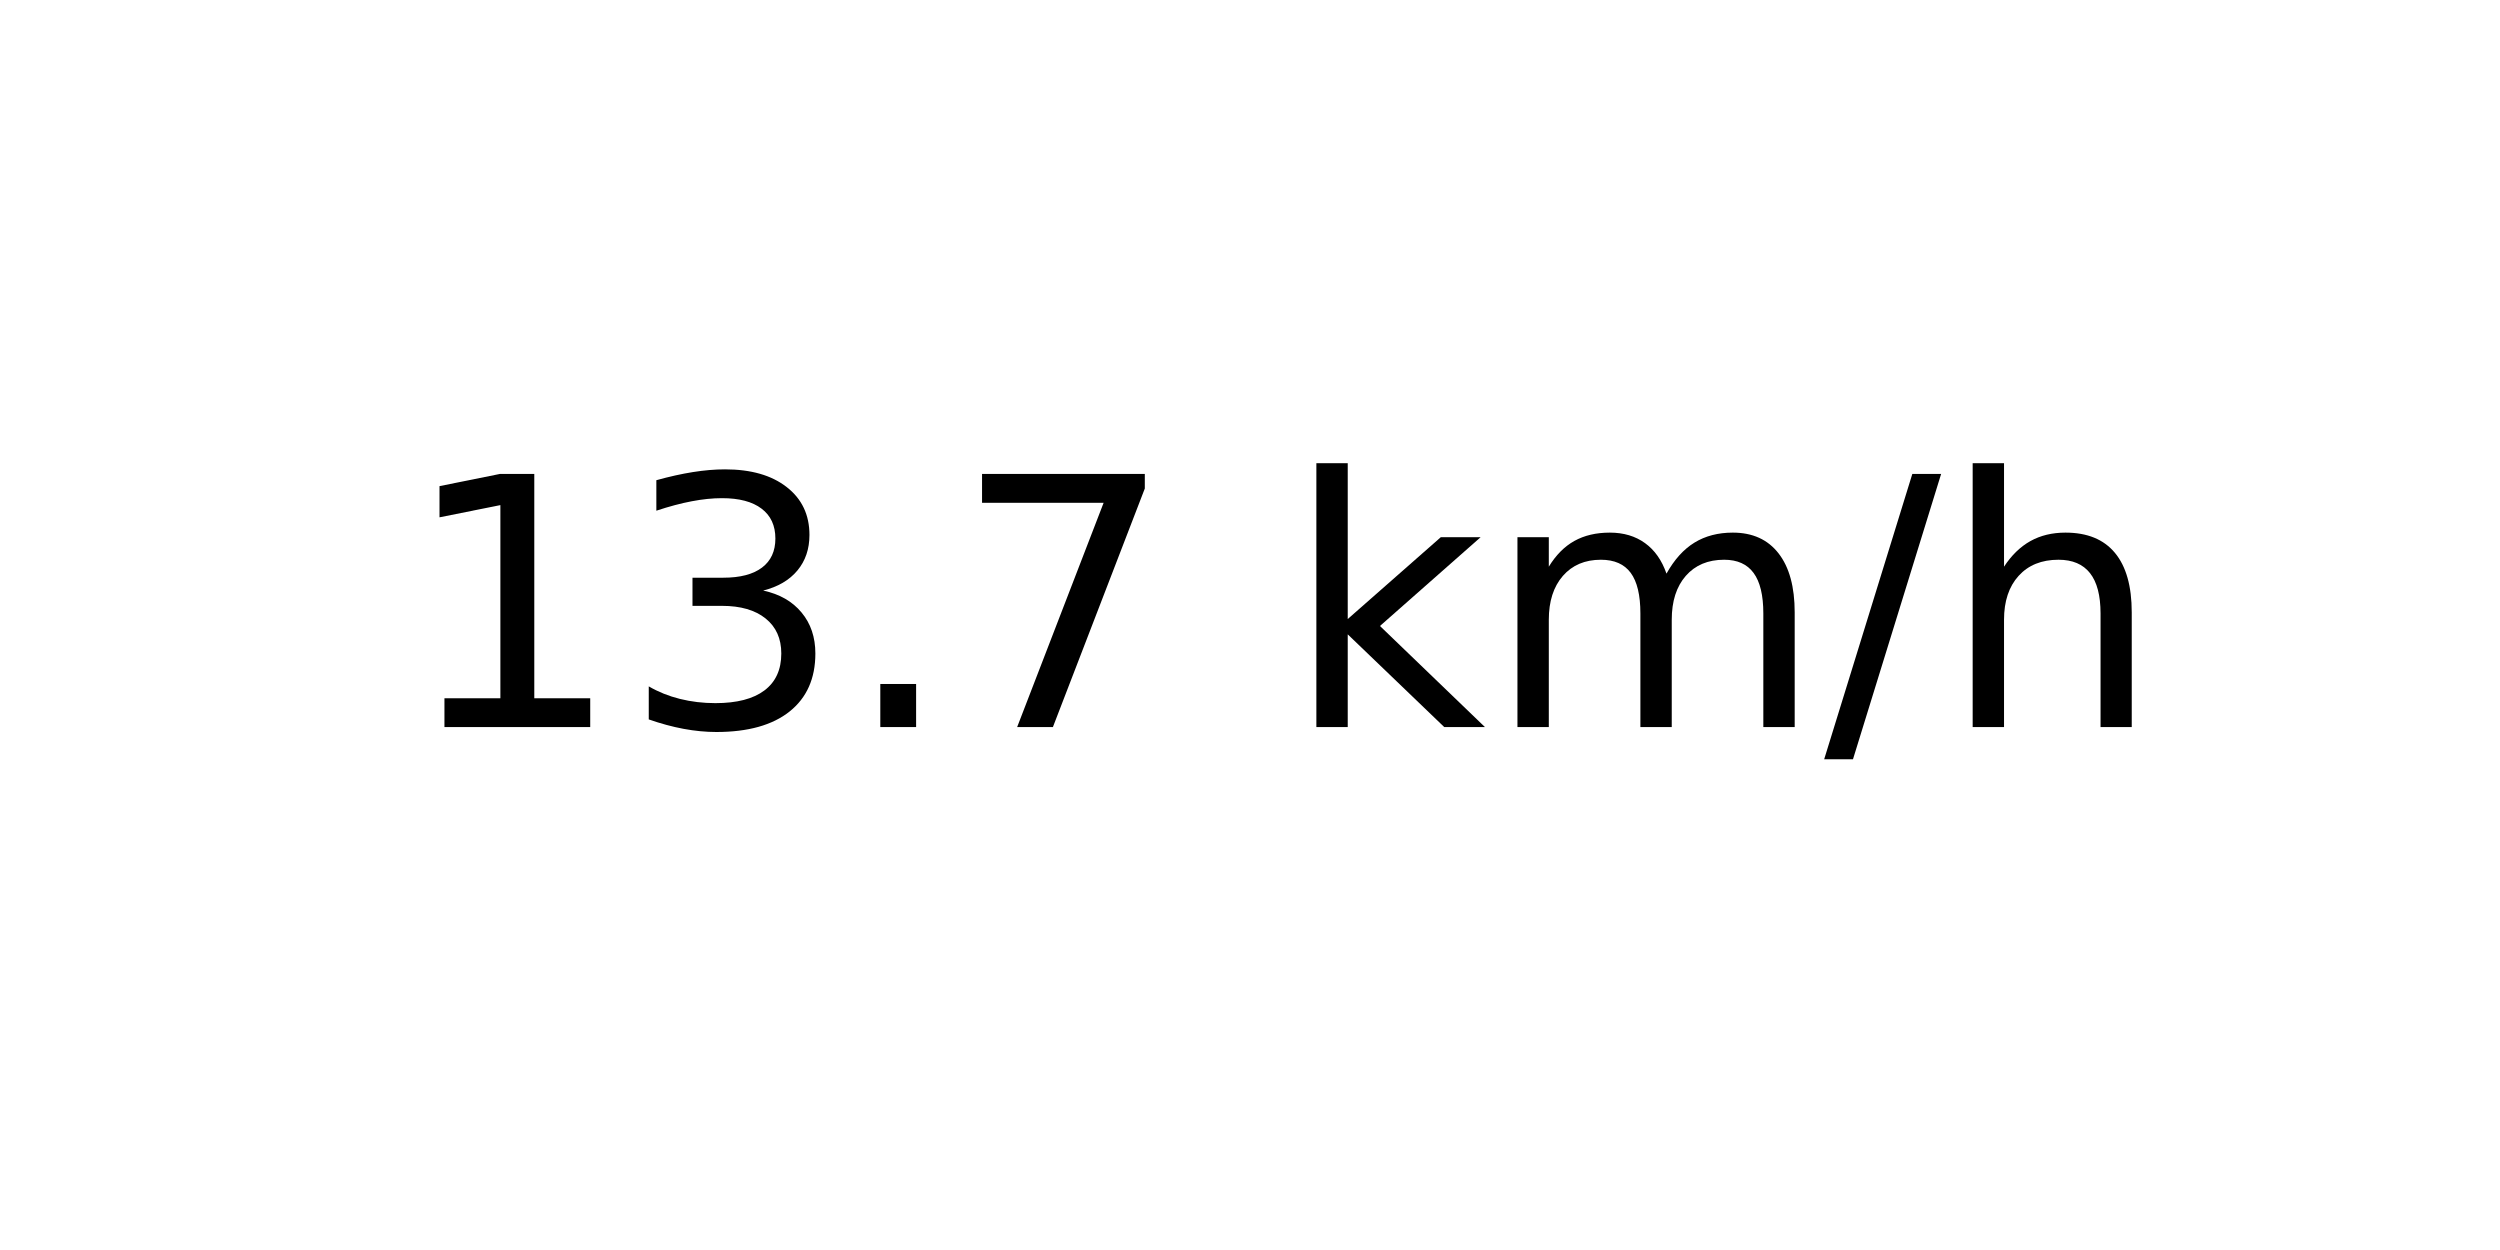
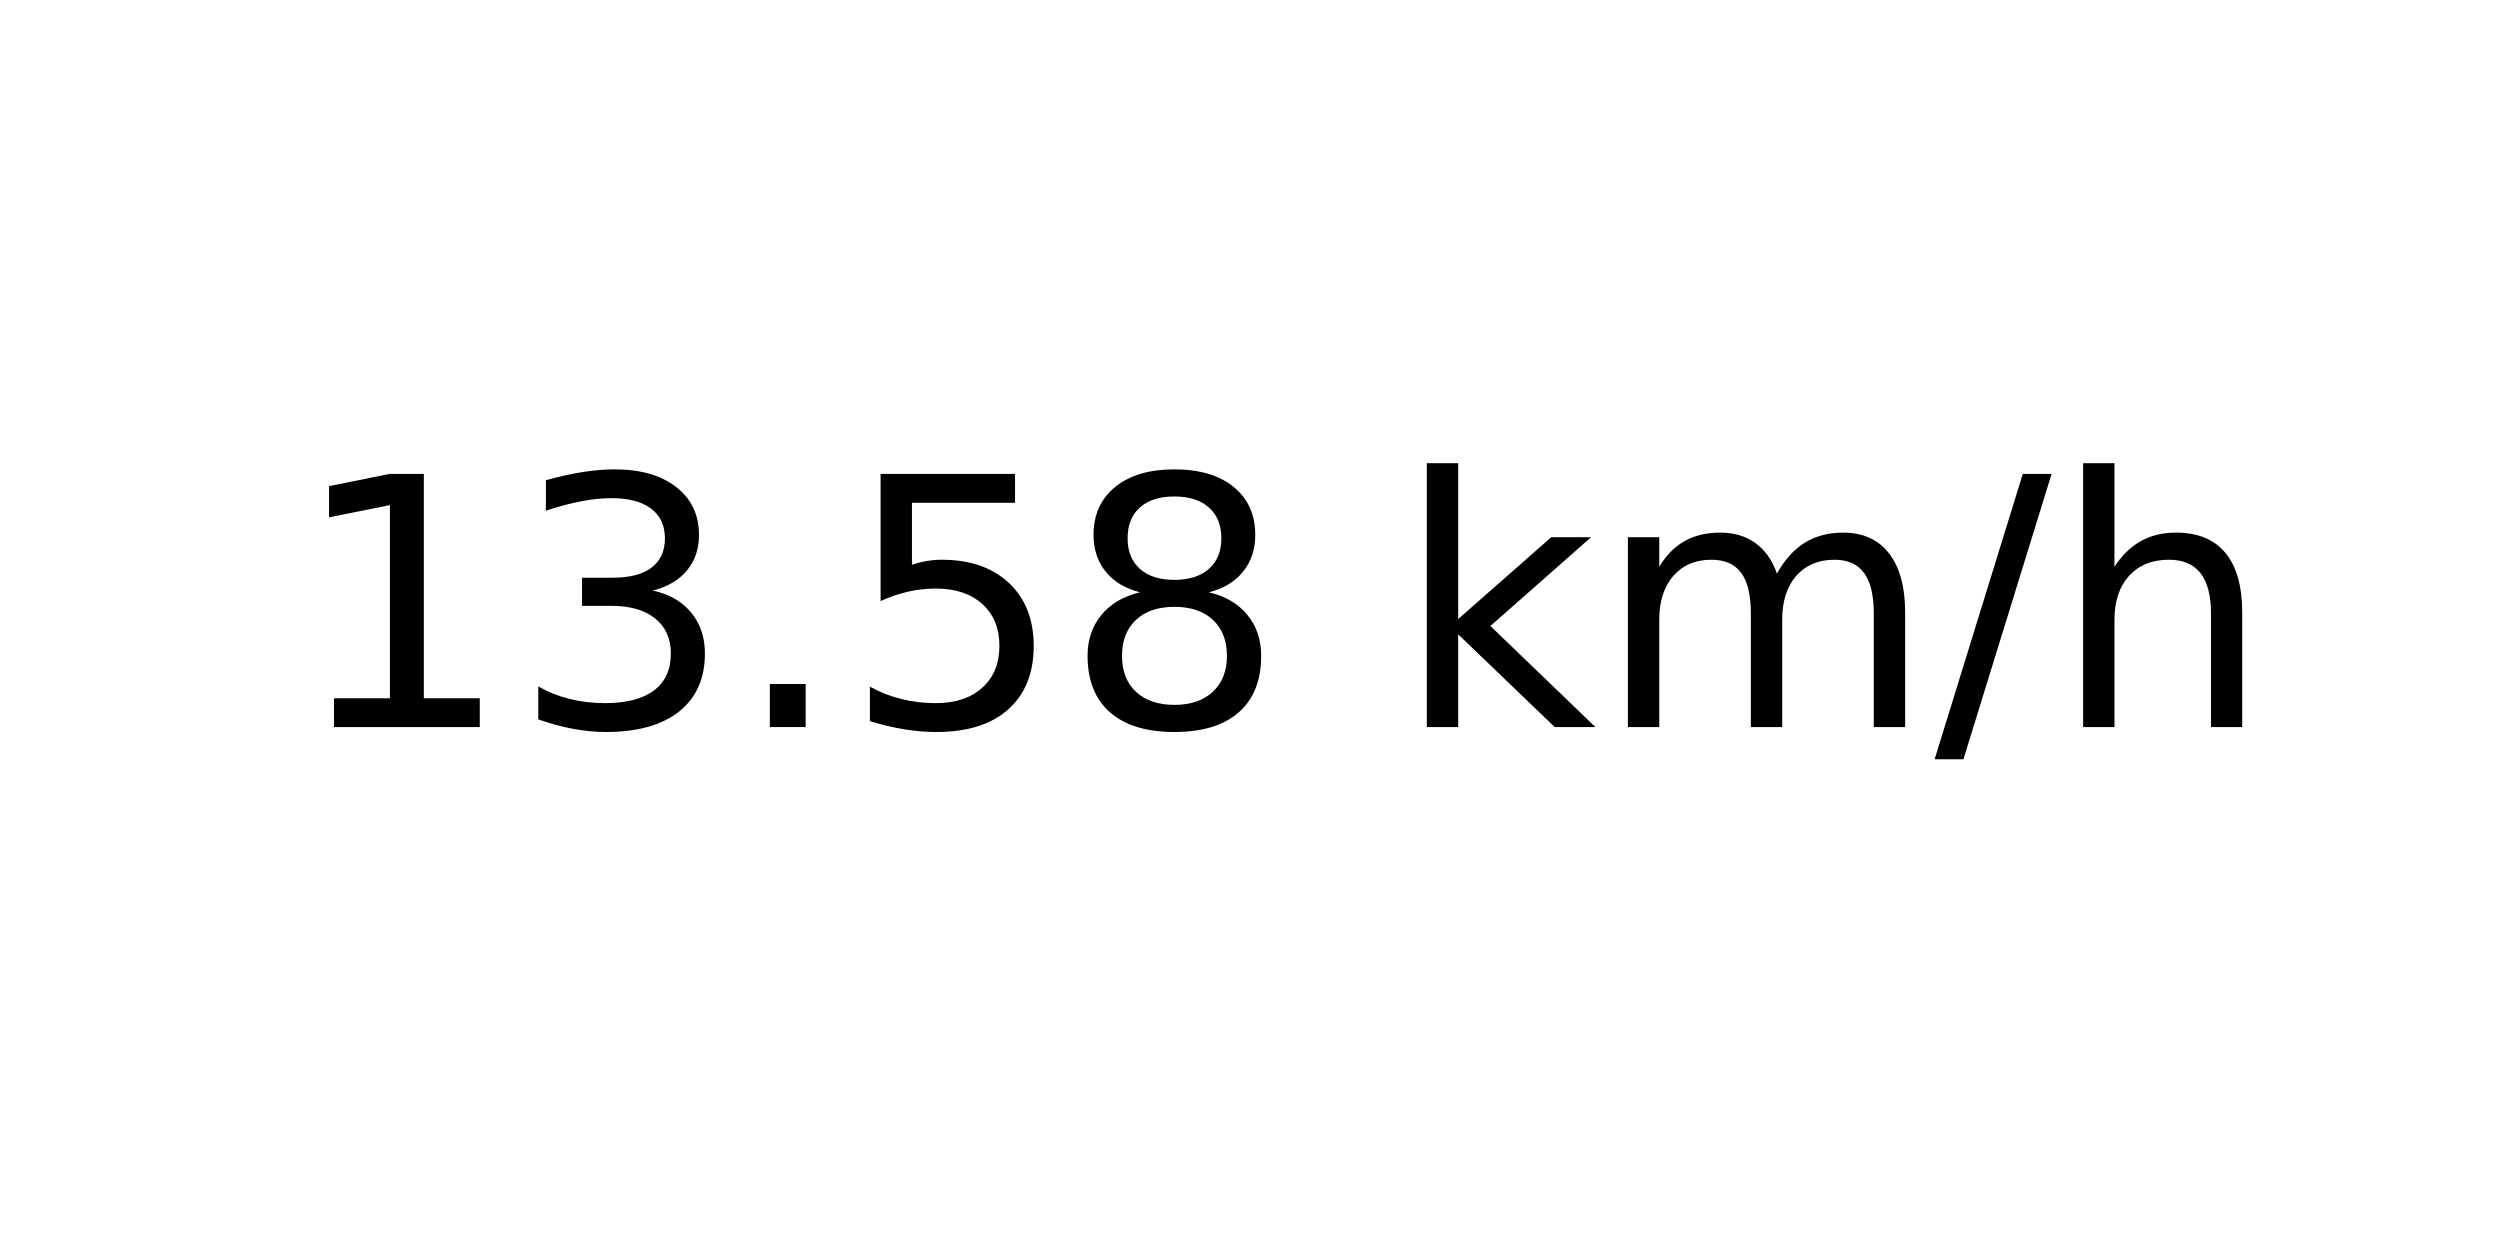
<svg xmlns="http://www.w3.org/2000/svg" xmlns:xlink="http://www.w3.org/1999/xlink" width="72pt" height="36pt" viewBox="0 0 72 36" version="1.1">
  <defs>
    <style type="text/css">*{stroke-linejoin: round; stroke-linecap: butt}</style>
  </defs>
  <g id="figure_1">
    <g id="axes_1">
      <g id="text_1">
-         <g transform="translate(11.55937 20.93937) scale(0.1 -0.1)">
+         <g transform="translate(8.378125 20.93937) scale(0.1 -0.1)">
          <defs>
            <path id="DejaVuSans-31" d="M 794 531  L 1825 531  L 1825 4091  L 703 3866  L 703 4441  L 1819 4666  L 2450 4666  L 2450 531  L 3481 531  L 3481 0  L 794 0  L 794 531  z " transform="scale(0.015625)" />
            <path id="DejaVuSans-33" d="M 2597 2516  Q 3050 2419 3304 2112  Q 3559 1806 3559 1356  Q 3559 666 3084 287  Q 2609 -91 1734 -91  Q 1441 -91 1130 -33  Q 819 25 488 141  L 488 750  Q 750 597 1062 519  Q 1375 441 1716 441  Q 2309 441 2620 675  Q 2931 909 2931 1356  Q 2931 1769 2642 2001  Q 2353 2234 1838 2234  L 1294 2234  L 1294 2753  L 1863 2753  Q 2328 2753 2575 2939  Q 2822 3125 2822 3475  Q 2822 3834 2567 4026  Q 2313 4219 1838 4219  Q 1578 4219 1281 4162  Q 984 4106 628 3988  L 628 4550  Q 988 4650 1302 4700  Q 1616 4750 1894 4750  Q 2613 4750 3031 4423  Q 3450 4097 3450 3541  Q 3450 3153 3228 2886  Q 3006 2619 2597 2516  z " transform="scale(0.015625)" />
            <path id="DejaVuSans-2e" d="M 684 794  L 1344 794  L 1344 0  L 684 0  L 684 794  z " transform="scale(0.015625)" />
-             <path id="DejaVuSans-37" d="M 525 4666  L 3525 4666  L 3525 4397  L 1831 0  L 1172 0  L 2766 4134  L 525 4134  L 525 4666  z " transform="scale(0.015625)" />
+             <path id="DejaVuSans-35" d="M 691 4666  L 3169 4666  L 3169 4134  L 1269 4134  L 1269 2991  Q 1406 3038 1543 3061  Q 1681 3084 1819 3084  Q 2600 3084 3056 2656  Q 3513 2228 3513 1497  Q 3513 744 3044 326  Q 2575 -91 1722 -91  Q 1428 -91 1123 -41  Q 819 9 494 109  L 494 744  Q 775 591 1075 516  Q 1375 441 1709 441  Q 2250 441 2565 725  Q 2881 1009 2881 1497  Q 2881 1984 2565 2268  Q 2250 2553 1709 2553  Q 1456 2553 1204 2497  Q 953 2441 691 2322  L 691 4666  z " transform="scale(0.015625)" />
+             <path id="DejaVuSans-38" d="M 2034 2216  Q 1584 2216 1326 1975  Q 1069 1734 1069 1313  Q 1069 891 1326 650  Q 1584 409 2034 409  Q 2484 409 2743 651  Q 3003 894 3003 1313  Q 3003 1734 2745 1975  Q 2488 2216 2034 2216  z M 1403 2484  Q 997 2584 770 2862  Q 544 3141 544 3541  Q 544 4100 942 4425  Q 1341 4750 2034 4750  Q 2731 4750 3128 4425  Q 3525 4100 3525 3541  Q 3525 3141 3298 2862  Q 3072 2584 2669 2484  Q 3125 2378 3379 2068  Q 3634 1759 3634 1313  Q 3634 634 3220 271  Q 2806 -91 2034 -91  Q 1263 -91 848 271  Q 434 634 434 1313  Q 434 1759 690 2068  Q 947 2378 1403 2484  z M 1172 3481  Q 1172 3119 1398 2916  Q 1625 2713 2034 2713  Q 2441 2713 2670 2916  Q 2900 3119 2900 3481  Q 2900 3844 2670 4047  Q 2441 4250 2034 4250  Q 1625 4250 1398 4047  Q 1172 3844 1172 3481  z " transform="scale(0.015625)" />
            <path id="DejaVuSans-20" transform="scale(0.015625)" />
            <path id="DejaVuSans-6b" d="M 581 4863  L 1159 4863  L 1159 1991  L 2875 3500  L 3609 3500  L 1753 1863  L 3688 0  L 2938 0  L 1159 1709  L 1159 0  L 581 0  L 581 4863  z " transform="scale(0.015625)" />
            <path id="DejaVuSans-6d" d="M 3328 2828  Q 3544 3216 3844 3400  Q 4144 3584 4550 3584  Q 5097 3584 5394 3201  Q 5691 2819 5691 2113  L 5691 0  L 5113 0  L 5113 2094  Q 5113 2597 4934 2840  Q 4756 3084 4391 3084  Q 3944 3084 3684 2787  Q 3425 2491 3425 1978  L 3425 0  L 2847 0  L 2847 2094  Q 2847 2600 2669 2842  Q 2491 3084 2119 3084  Q 1678 3084 1418 2786  Q 1159 2488 1159 1978  L 1159 0  L 581 0  L 581 3500  L 1159 3500  L 1159 2956  Q 1356 3278 1631 3431  Q 1906 3584 2284 3584  Q 2666 3584 2933 3390  Q 3200 3197 3328 2828  z " transform="scale(0.015625)" />
            <path id="DejaVuSans-2f" d="M 1625 4666  L 2156 4666  L 531 -594  L 0 -594  L 1625 4666  z " transform="scale(0.015625)" />
            <path id="DejaVuSans-68" d="M 3513 2113  L 3513 0  L 2938 0  L 2938 2094  Q 2938 2591 2744 2837  Q 2550 3084 2163 3084  Q 1697 3084 1428 2787  Q 1159 2491 1159 1978  L 1159 0  L 581 0  L 581 4863  L 1159 4863  L 1159 2956  Q 1366 3272 1645 3428  Q 1925 3584 2291 3584  Q 2894 3584 3203 3211  Q 3513 2838 3513 2113  z " transform="scale(0.015625)" />
          </defs>
          <use xlink:href="#DejaVuSans-31" />
          <use xlink:href="#DejaVuSans-33" x="63.623" />
          <use xlink:href="#DejaVuSans-2e" x="127.246" />
-           <use xlink:href="#DejaVuSans-37" x="159.033" />
-           <use xlink:href="#DejaVuSans-20" x="222.656" />
-           <use xlink:href="#DejaVuSans-6b" x="254.443" />
-           <use xlink:href="#DejaVuSans-6d" x="312.354" />
-           <use xlink:href="#DejaVuSans-2f" x="409.766" />
-           <use xlink:href="#DejaVuSans-68" x="443.457" />
+           <use xlink:href="#DejaVuSans-35" x="159.033" />
+           <use xlink:href="#DejaVuSans-38" x="222.656" />
+           <use xlink:href="#DejaVuSans-20" x="286.279" />
+           <use xlink:href="#DejaVuSans-6b" x="318.066" />
+           <use xlink:href="#DejaVuSans-6d" x="375.977" />
+           <use xlink:href="#DejaVuSans-2f" x="473.389" />
+           <use xlink:href="#DejaVuSans-68" x="507.08" />
        </g>
      </g>
    </g>
  </g>
</svg>
